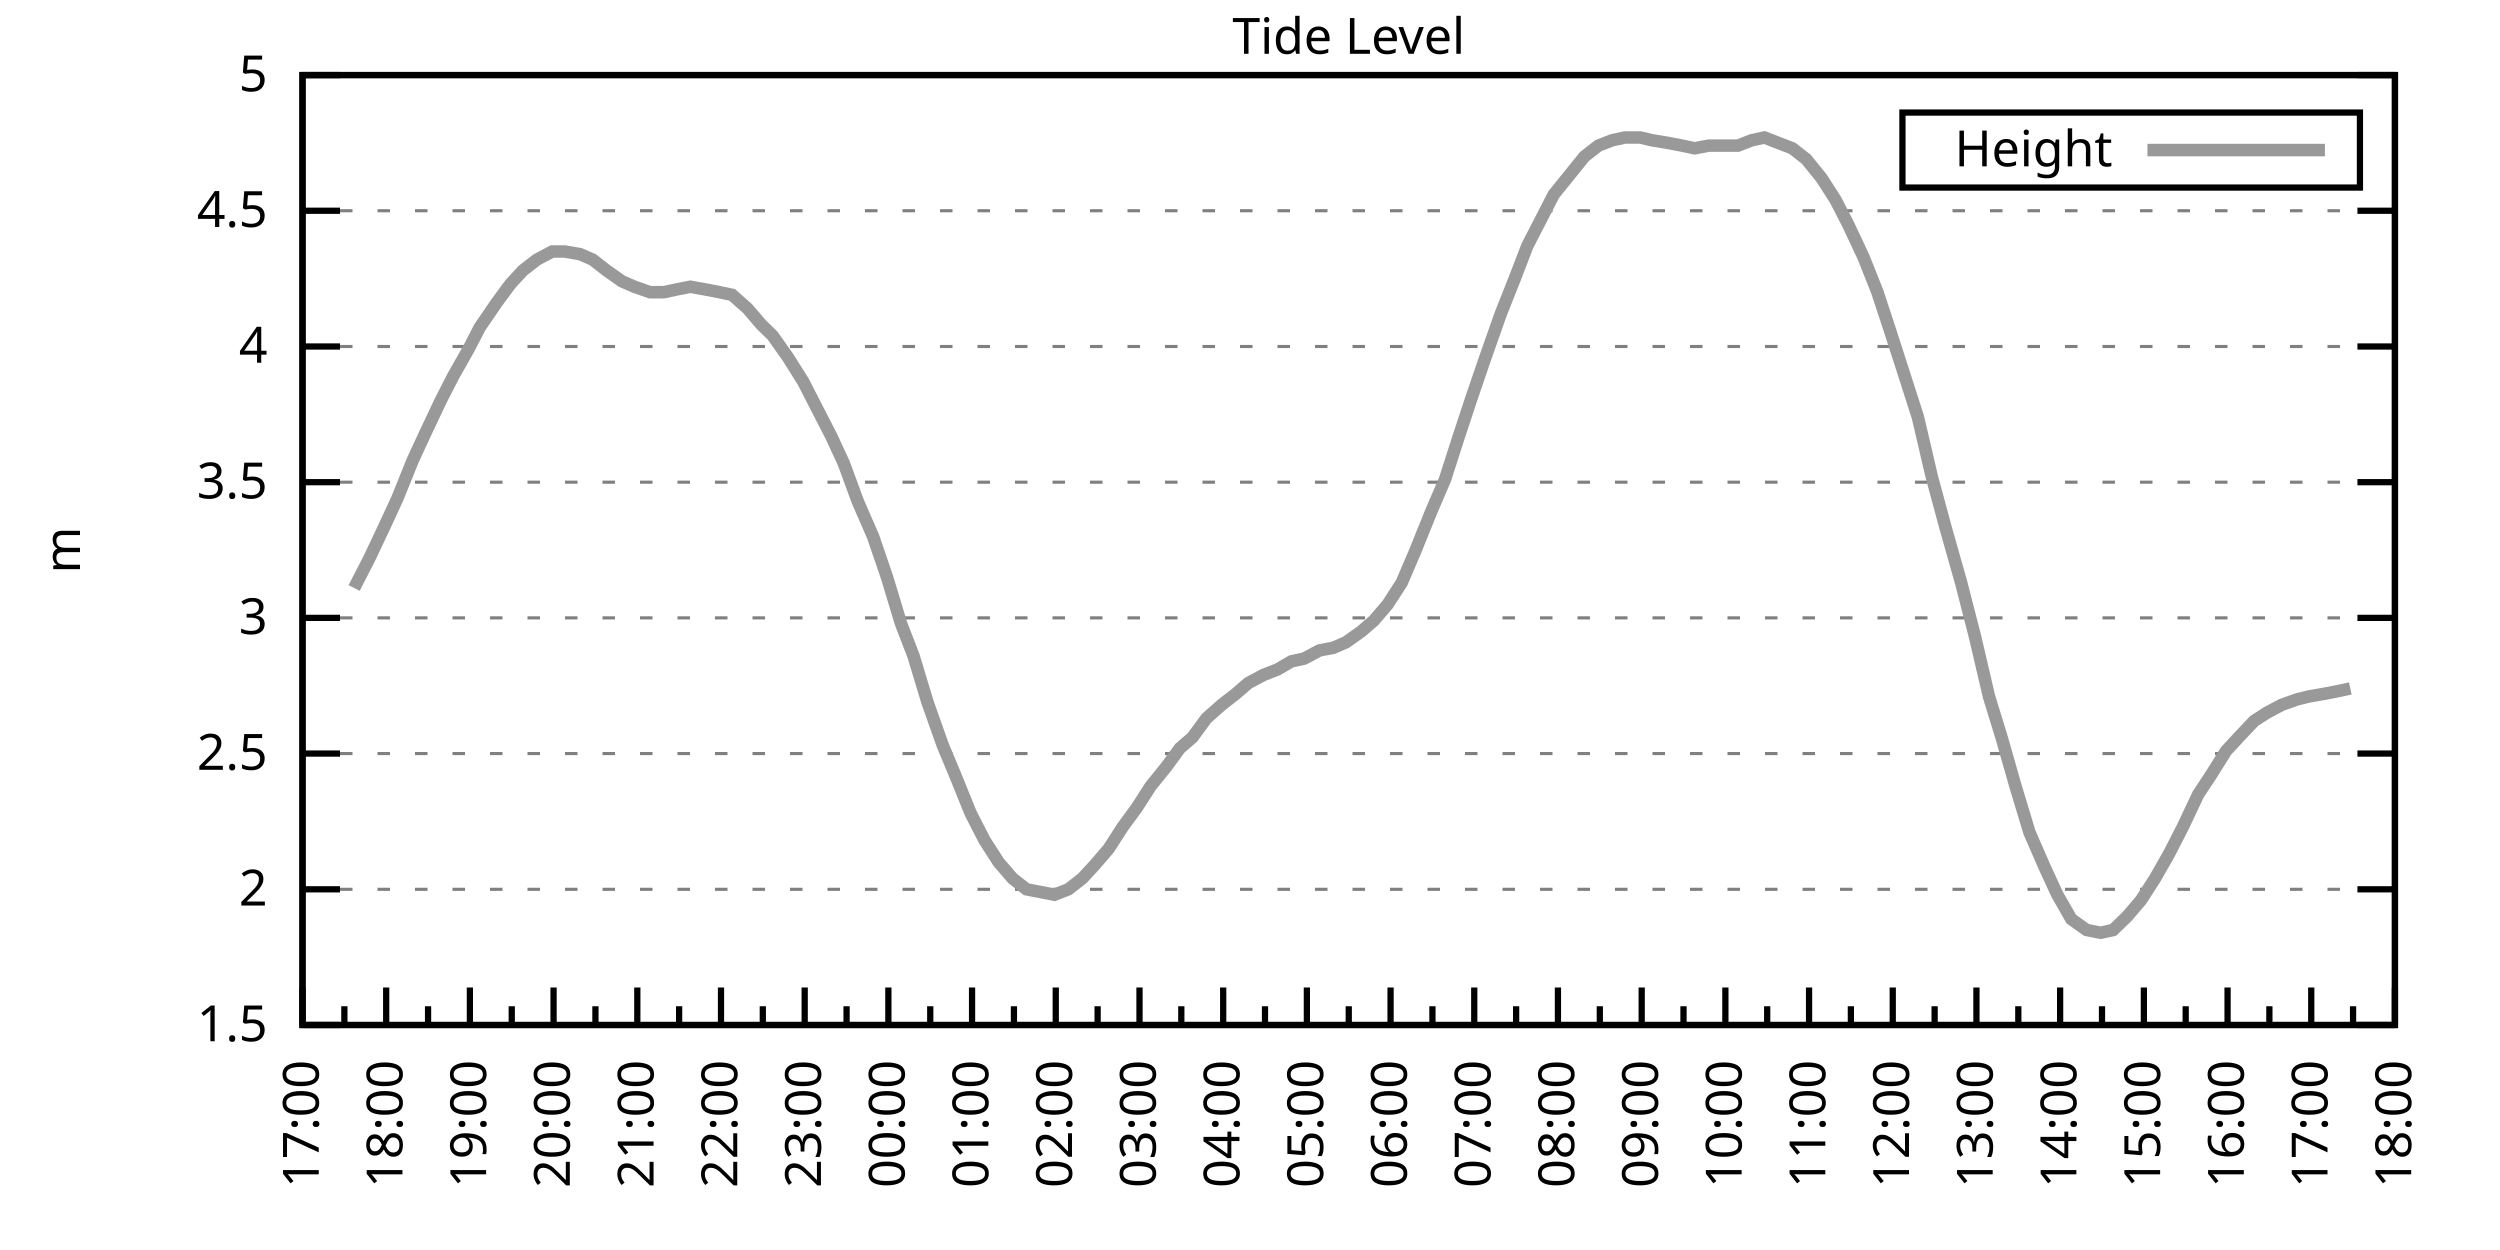
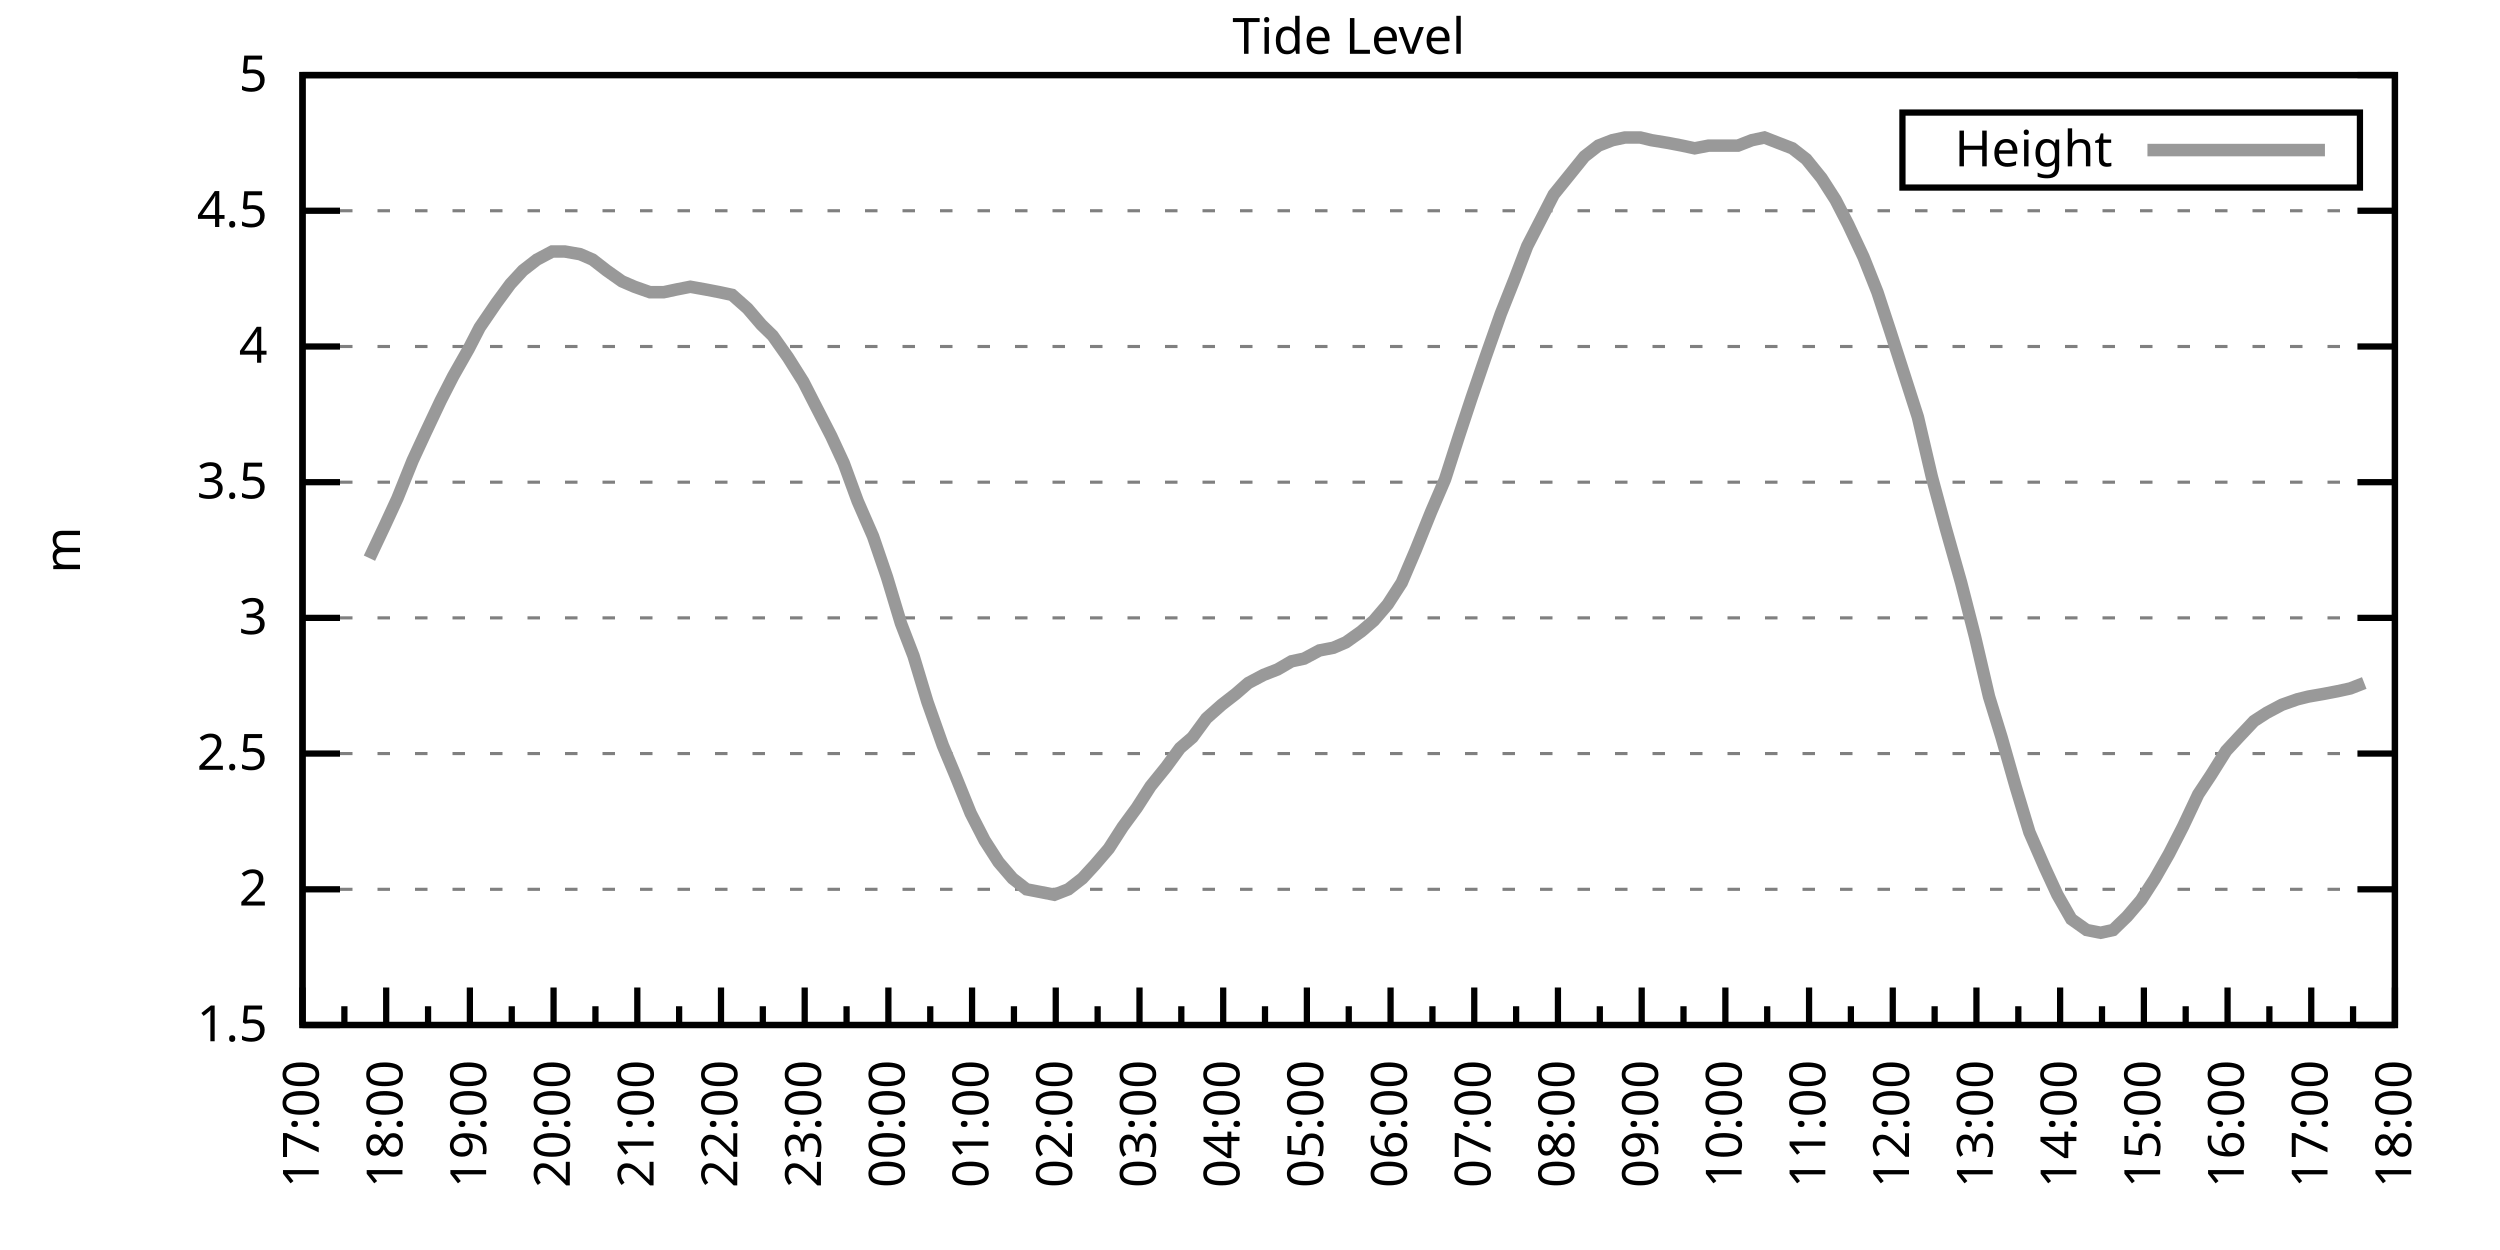
<svg xmlns="http://www.w3.org/2000/svg" xmlns:xlink="http://www.w3.org/1999/xlink" width="400" height="200" viewBox="0 0 400 200">
  <g id="gnuplot_canvas">
    <rect x="0" y="0" width="400" height="200" fill="none" />
    <defs>
      <circle id="gpDot" r="0.5" stroke-width="0.5" stroke="currentColor" />
      <path id="gpPt0" stroke-width="0.333" stroke="currentColor" d="M-1,0 h2 M0,-1 v2" />
      <path id="gpPt1" stroke-width="0.333" stroke="currentColor" d="M-1,-1 L1,1 M1,-1 L-1,1" />
      <path id="gpPt2" stroke-width="0.333" stroke="currentColor" d="M-1,0 L1,0 M0,-1 L0,1 M-1,-1 L1,1 M-1,1 L1,-1" />
      <rect id="gpPt3" stroke-width="0.333" stroke="currentColor" x="-1" y="-1" width="2" height="2" />
      <rect id="gpPt4" stroke-width="0.333" stroke="currentColor" fill="currentColor" x="-1" y="-1" width="2" height="2" />
      <circle id="gpPt5" stroke-width="0.333" stroke="currentColor" cx="0" cy="0" r="1" />
      <use xlink:href="#gpPt5" id="gpPt6" fill="currentColor" stroke="none" />
      <path id="gpPt7" stroke-width="0.333" stroke="currentColor" d="M0,-1.33 L-1.33,0.67 L1.33,0.67 z" />
      <use xlink:href="#gpPt7" id="gpPt8" fill="currentColor" stroke="none" />
      <use xlink:href="#gpPt7" id="gpPt9" stroke="currentColor" transform="rotate(180)" />
      <use xlink:href="#gpPt9" id="gpPt10" fill="currentColor" stroke="none" />
      <use xlink:href="#gpPt3" id="gpPt11" stroke="currentColor" transform="rotate(45)" />
      <use xlink:href="#gpPt11" id="gpPt12" fill="currentColor" stroke="none" />
      <path id="gpPt13" stroke-width="0.333" stroke="currentColor" d="M0,1.330 L1.265,0.411 L0.782,-1.067 L-0.782,-1.076 L-1.265,0.411 z" />
      <use xlink:href="#gpPt13" id="gpPt14" fill="currentColor" stroke="none" />
      <filter id="textbox" filterUnits="objectBoundingBox" x="0" y="0" height="1" width="1">
        <feFlood flood-color="white" flood-opacity="1" result="bgnd" />
        <feComposite in="SourceGraphic" in2="bgnd" operator="atop" />
      </filter>
      <filter id="greybox" filterUnits="objectBoundingBox" x="0" y="0" height="1" width="1">
        <feFlood flood-color="lightgrey" flood-opacity="1" result="grey" />
        <feComposite in="SourceGraphic" in2="grey" operator="atop" />
      </filter>
    </defs>
    <g fill="none" color="white" stroke="currentColor" stroke-width="1.00" stroke-linecap="butt" stroke-linejoin="miter">
</g>
    <g fill="none" color="black" stroke="currentColor" stroke-width="1.00" stroke-linecap="butt" stroke-linejoin="miter">
      <g stroke="none" shape-rendering="crispEdges">
        <polygon fill="rgb(255, 255, 255)" points="48.40,164.00 383.18,164.00 383.18,12.02 48.40,12.02 " />
      </g>
    </g>
    <g fill="none" color="black" stroke="currentColor" stroke-width="1.00" stroke-linecap="butt" stroke-linejoin="miter">
</g>
    <g fill="none" color="black" stroke="black" stroke-width="0.50" stroke-linecap="butt" stroke-linejoin="miter">
</g>
    <g fill="none" color="gray" stroke="currentColor" stroke-width="0.50" stroke-linecap="butt" stroke-linejoin="miter">
      <path stroke="gray" stroke-dasharray="2,4" class="gridline" d="M48.40,164.00 L383.19,164.00  " />
    </g>
    <g fill="none" color="gray" stroke="gray" stroke-width="1.00" stroke-linecap="butt" stroke-linejoin="miter">
</g>
    <g fill="none" color="black" stroke="currentColor" stroke-width="1.00" stroke-linecap="butt" stroke-linejoin="miter">
      <path stroke="black" d="M48.40,164.00 L54.40,164.00 M383.19,164.00 L377.19,164.00  " />
      <g transform="translate(42.80,166.60)" stroke="none" fill="black" font-family="Sans" font-size="8.00" text-anchor="end">
        <text>
          <tspan font-family="Sans"> 1.5</tspan>
        </text>
      </g>
    </g>
    <g fill="none" color="black" stroke="currentColor" stroke-width="1.00" stroke-linecap="butt" stroke-linejoin="miter">
</g>
    <g fill="none" color="black" stroke="black" stroke-width="0.50" stroke-linecap="butt" stroke-linejoin="miter">
</g>
    <g fill="none" color="gray" stroke="currentColor" stroke-width="0.50" stroke-linecap="butt" stroke-linejoin="miter">
      <path stroke="gray" stroke-dasharray="2,4" class="gridline" d="M48.40,142.29 L383.19,142.29  " />
    </g>
    <g fill="none" color="gray" stroke="gray" stroke-width="1.00" stroke-linecap="butt" stroke-linejoin="miter">
</g>
    <g fill="none" color="black" stroke="currentColor" stroke-width="1.00" stroke-linecap="butt" stroke-linejoin="miter">
      <path stroke="black" d="M48.40,142.29 L54.40,142.29 M383.19,142.29 L377.19,142.29  " />
      <g transform="translate(42.80,144.89)" stroke="none" fill="black" font-family="Sans" font-size="8.00" text-anchor="end">
        <text>
          <tspan font-family="Sans"> 2</tspan>
        </text>
      </g>
    </g>
    <g fill="none" color="black" stroke="currentColor" stroke-width="1.00" stroke-linecap="butt" stroke-linejoin="miter">
</g>
    <g fill="none" color="black" stroke="black" stroke-width="0.50" stroke-linecap="butt" stroke-linejoin="miter">
</g>
    <g fill="none" color="gray" stroke="currentColor" stroke-width="0.50" stroke-linecap="butt" stroke-linejoin="miter">
      <path stroke="gray" stroke-dasharray="2,4" class="gridline" d="M48.40,120.57 L383.19,120.57  " />
    </g>
    <g fill="none" color="gray" stroke="gray" stroke-width="1.00" stroke-linecap="butt" stroke-linejoin="miter">
</g>
    <g fill="none" color="black" stroke="currentColor" stroke-width="1.00" stroke-linecap="butt" stroke-linejoin="miter">
      <path stroke="black" d="M48.40,120.57 L54.40,120.57 M383.19,120.57 L377.19,120.57  " />
      <g transform="translate(42.80,123.17)" stroke="none" fill="black" font-family="Sans" font-size="8.00" text-anchor="end">
        <text>
          <tspan font-family="Sans"> 2.5</tspan>
        </text>
      </g>
    </g>
    <g fill="none" color="black" stroke="currentColor" stroke-width="1.00" stroke-linecap="butt" stroke-linejoin="miter">
</g>
    <g fill="none" color="black" stroke="black" stroke-width="0.50" stroke-linecap="butt" stroke-linejoin="miter">
</g>
    <g fill="none" color="gray" stroke="currentColor" stroke-width="0.50" stroke-linecap="butt" stroke-linejoin="miter">
      <path stroke="gray" stroke-dasharray="2,4" class="gridline" d="M48.40,98.86 L383.19,98.86  " />
    </g>
    <g fill="none" color="gray" stroke="gray" stroke-width="1.00" stroke-linecap="butt" stroke-linejoin="miter">
</g>
    <g fill="none" color="black" stroke="currentColor" stroke-width="1.00" stroke-linecap="butt" stroke-linejoin="miter">
      <path stroke="black" d="M48.40,98.86 L54.40,98.86 M383.19,98.86 L377.19,98.86  " />
      <g transform="translate(42.80,101.46)" stroke="none" fill="black" font-family="Sans" font-size="8.00" text-anchor="end">
        <text>
          <tspan font-family="Sans"> 3</tspan>
        </text>
      </g>
    </g>
    <g fill="none" color="black" stroke="currentColor" stroke-width="1.00" stroke-linecap="butt" stroke-linejoin="miter">
</g>
    <g fill="none" color="black" stroke="black" stroke-width="0.50" stroke-linecap="butt" stroke-linejoin="miter">
</g>
    <g fill="none" color="gray" stroke="currentColor" stroke-width="0.50" stroke-linecap="butt" stroke-linejoin="miter">
      <path stroke="gray" stroke-dasharray="2,4" class="gridline" d="M48.40,77.15 L383.19,77.15  " />
    </g>
    <g fill="none" color="gray" stroke="gray" stroke-width="1.00" stroke-linecap="butt" stroke-linejoin="miter">
</g>
    <g fill="none" color="black" stroke="currentColor" stroke-width="1.00" stroke-linecap="butt" stroke-linejoin="miter">
      <path stroke="black" d="M48.40,77.15 L54.40,77.15 M383.19,77.15 L377.19,77.15  " />
      <g transform="translate(42.80,79.75)" stroke="none" fill="black" font-family="Sans" font-size="8.00" text-anchor="end">
        <text>
          <tspan font-family="Sans"> 3.5</tspan>
        </text>
      </g>
    </g>
    <g fill="none" color="black" stroke="currentColor" stroke-width="1.00" stroke-linecap="butt" stroke-linejoin="miter">
</g>
    <g fill="none" color="black" stroke="black" stroke-width="0.50" stroke-linecap="butt" stroke-linejoin="miter">
</g>
    <g fill="none" color="gray" stroke="currentColor" stroke-width="0.50" stroke-linecap="butt" stroke-linejoin="miter">
      <path stroke="gray" stroke-dasharray="2,4" class="gridline" d="M48.40,55.44 L383.19,55.44  " />
    </g>
    <g fill="none" color="gray" stroke="gray" stroke-width="1.00" stroke-linecap="butt" stroke-linejoin="miter">
</g>
    <g fill="none" color="black" stroke="currentColor" stroke-width="1.00" stroke-linecap="butt" stroke-linejoin="miter">
      <path stroke="black" d="M48.40,55.44 L54.40,55.44 M383.19,55.44 L377.19,55.44  " />
      <g transform="translate(42.80,58.04)" stroke="none" fill="black" font-family="Sans" font-size="8.00" text-anchor="end">
        <text>
          <tspan font-family="Sans"> 4</tspan>
        </text>
      </g>
    </g>
    <g fill="none" color="black" stroke="currentColor" stroke-width="1.00" stroke-linecap="butt" stroke-linejoin="miter">
</g>
    <g fill="none" color="black" stroke="black" stroke-width="0.50" stroke-linecap="butt" stroke-linejoin="miter">
</g>
    <g fill="none" color="gray" stroke="currentColor" stroke-width="0.50" stroke-linecap="butt" stroke-linejoin="miter">
      <path stroke="gray" stroke-dasharray="2,4" class="gridline" d="M48.40,33.72 L383.19,33.72  " />
    </g>
    <g fill="none" color="gray" stroke="gray" stroke-width="1.00" stroke-linecap="butt" stroke-linejoin="miter">
</g>
    <g fill="none" color="black" stroke="currentColor" stroke-width="1.00" stroke-linecap="butt" stroke-linejoin="miter">
      <path stroke="black" d="M48.40,33.72 L54.40,33.72 M383.19,33.72 L377.19,33.72  " />
      <g transform="translate(42.80,36.32)" stroke="none" fill="black" font-family="Sans" font-size="8.00" text-anchor="end">
        <text>
          <tspan font-family="Sans"> 4.5</tspan>
        </text>
      </g>
    </g>
    <g fill="none" color="black" stroke="currentColor" stroke-width="1.00" stroke-linecap="butt" stroke-linejoin="miter">
</g>
    <g fill="none" color="black" stroke="black" stroke-width="0.50" stroke-linecap="butt" stroke-linejoin="miter">
</g>
    <g fill="none" color="gray" stroke="currentColor" stroke-width="0.50" stroke-linecap="butt" stroke-linejoin="miter">
      <path stroke="gray" stroke-dasharray="2,4" class="gridline" d="M48.40,12.01 L383.19,12.01  " />
    </g>
    <g fill="none" color="gray" stroke="gray" stroke-width="1.00" stroke-linecap="butt" stroke-linejoin="miter">
</g>
    <g fill="none" color="black" stroke="currentColor" stroke-width="1.00" stroke-linecap="butt" stroke-linejoin="miter">
      <path stroke="black" d="M48.40,12.01 L54.40,12.01 M383.19,12.01 L377.19,12.01  " />
      <g transform="translate(42.80,14.61)" stroke="none" fill="black" font-family="Sans" font-size="8.00" text-anchor="end">
        <text>
          <tspan font-family="Sans"> 5</tspan>
        </text>
      </g>
    </g>
    <g fill="none" color="black" stroke="currentColor" stroke-width="1.00" stroke-linecap="butt" stroke-linejoin="miter">
      <path stroke="black" d="M48.40,164.00 L48.40,158.00  " />
      <g transform="translate(51.00,169.60) rotate(270)" stroke="none" fill="black" font-family="Sans" font-size="8.00" text-anchor="end">
        <text>
          <tspan font-family="Sans">17:00</tspan>
        </text>
      </g>
    </g>
    <g fill="none" color="black" stroke="currentColor" stroke-width="1.00" stroke-linecap="butt" stroke-linejoin="miter">
      <path stroke="black" d="M55.10,164.00 L55.10,161.00 M61.79,164.00 L61.79,158.00  " />
      <g transform="translate(64.39,169.60) rotate(270)" stroke="none" fill="black" font-family="Sans" font-size="8.00" text-anchor="end">
        <text>
          <tspan font-family="Sans">18:00</tspan>
        </text>
      </g>
    </g>
    <g fill="none" color="black" stroke="currentColor" stroke-width="1.00" stroke-linecap="butt" stroke-linejoin="miter">
      <path stroke="black" d="M68.49,164.00 L68.49,161.00 M75.18,164.00 L75.18,158.00  " />
      <g transform="translate(77.78,169.60) rotate(270)" stroke="none" fill="black" font-family="Sans" font-size="8.00" text-anchor="end">
        <text>
          <tspan font-family="Sans">19:00</tspan>
        </text>
      </g>
    </g>
    <g fill="none" color="black" stroke="currentColor" stroke-width="1.00" stroke-linecap="butt" stroke-linejoin="miter">
      <path stroke="black" d="M81.88,164.00 L81.88,161.00 M88.57,164.00 L88.57,158.00  " />
      <g transform="translate(91.17,169.60) rotate(270)" stroke="none" fill="black" font-family="Sans" font-size="8.00" text-anchor="end">
        <text>
          <tspan font-family="Sans">20:00</tspan>
        </text>
      </g>
    </g>
    <g fill="none" color="black" stroke="currentColor" stroke-width="1.00" stroke-linecap="butt" stroke-linejoin="miter">
      <path stroke="black" d="M95.27,164.00 L95.27,161.00 M101.97,164.00 L101.97,158.00  " />
      <g transform="translate(104.57,169.60) rotate(270)" stroke="none" fill="black" font-family="Sans" font-size="8.00" text-anchor="end">
        <text>
          <tspan font-family="Sans">21:00</tspan>
        </text>
      </g>
    </g>
    <g fill="none" color="black" stroke="currentColor" stroke-width="1.00" stroke-linecap="butt" stroke-linejoin="miter">
      <path stroke="black" d="M108.66,164.00 L108.66,161.00 M115.36,164.00 L115.36,158.00  " />
      <g transform="translate(117.96,169.60) rotate(270)" stroke="none" fill="black" font-family="Sans" font-size="8.00" text-anchor="end">
        <text>
          <tspan font-family="Sans">22:00</tspan>
        </text>
      </g>
    </g>
    <g fill="none" color="black" stroke="currentColor" stroke-width="1.00" stroke-linecap="butt" stroke-linejoin="miter">
      <path stroke="black" d="M122.05,164.00 L122.05,161.00 M128.75,164.00 L128.75,158.00  " />
      <g transform="translate(131.35,169.60) rotate(270)" stroke="none" fill="black" font-family="Sans" font-size="8.00" text-anchor="end">
        <text>
          <tspan font-family="Sans">23:00</tspan>
        </text>
      </g>
    </g>
    <g fill="none" color="black" stroke="currentColor" stroke-width="1.00" stroke-linecap="butt" stroke-linejoin="miter">
      <path stroke="black" d="M135.45,164.00 L135.45,161.00 M142.14,164.00 L142.14,158.00  " />
      <g transform="translate(144.74,169.60) rotate(270)" stroke="none" fill="black" font-family="Sans" font-size="8.00" text-anchor="end">
        <text>
          <tspan font-family="Sans">00:00</tspan>
        </text>
      </g>
    </g>
    <g fill="none" color="black" stroke="currentColor" stroke-width="1.00" stroke-linecap="butt" stroke-linejoin="miter">
      <path stroke="black" d="M148.84,164.00 L148.84,161.00 M155.53,164.00 L155.53,158.00  " />
      <g transform="translate(158.13,169.60) rotate(270)" stroke="none" fill="black" font-family="Sans" font-size="8.00" text-anchor="end">
        <text>
          <tspan font-family="Sans">01:00</tspan>
        </text>
      </g>
    </g>
    <g fill="none" color="black" stroke="currentColor" stroke-width="1.00" stroke-linecap="butt" stroke-linejoin="miter">
      <path stroke="black" d="M162.23,164.00 L162.23,161.00 M168.92,164.00 L168.92,158.00  " />
      <g transform="translate(171.52,169.60) rotate(270)" stroke="none" fill="black" font-family="Sans" font-size="8.00" text-anchor="end">
        <text>
          <tspan font-family="Sans">02:00</tspan>
        </text>
      </g>
    </g>
    <g fill="none" color="black" stroke="currentColor" stroke-width="1.00" stroke-linecap="butt" stroke-linejoin="miter">
      <path stroke="black" d="M175.62,164.00 L175.62,161.00 M182.32,164.00 L182.32,158.00  " />
      <g transform="translate(184.92,169.60) rotate(270)" stroke="none" fill="black" font-family="Sans" font-size="8.00" text-anchor="end">
        <text>
          <tspan font-family="Sans">03:00</tspan>
        </text>
      </g>
    </g>
    <g fill="none" color="black" stroke="currentColor" stroke-width="1.00" stroke-linecap="butt" stroke-linejoin="miter">
      <path stroke="black" d="M189.01,164.00 L189.01,161.00 M195.71,164.00 L195.71,158.00  " />
      <g transform="translate(198.31,169.60) rotate(270)" stroke="none" fill="black" font-family="Sans" font-size="8.00" text-anchor="end">
        <text>
          <tspan font-family="Sans">04:00</tspan>
        </text>
      </g>
    </g>
    <g fill="none" color="black" stroke="currentColor" stroke-width="1.00" stroke-linecap="butt" stroke-linejoin="miter">
      <path stroke="black" d="M202.40,164.00 L202.40,161.00 M209.10,164.00 L209.10,158.00  " />
      <g transform="translate(211.70,169.60) rotate(270)" stroke="none" fill="black" font-family="Sans" font-size="8.00" text-anchor="end">
        <text>
          <tspan font-family="Sans">05:00</tspan>
        </text>
      </g>
    </g>
    <g fill="none" color="black" stroke="currentColor" stroke-width="1.00" stroke-linecap="butt" stroke-linejoin="miter">
      <path stroke="black" d="M215.80,164.00 L215.80,161.00 M222.49,164.00 L222.49,158.00  " />
      <g transform="translate(225.09,169.60) rotate(270)" stroke="none" fill="black" font-family="Sans" font-size="8.00" text-anchor="end">
        <text>
          <tspan font-family="Sans">06:00</tspan>
        </text>
      </g>
    </g>
    <g fill="none" color="black" stroke="currentColor" stroke-width="1.00" stroke-linecap="butt" stroke-linejoin="miter">
      <path stroke="black" d="M229.19,164.00 L229.19,161.00 M235.88,164.00 L235.88,158.00  " />
      <g transform="translate(238.48,169.60) rotate(270)" stroke="none" fill="black" font-family="Sans" font-size="8.00" text-anchor="end">
        <text>
          <tspan font-family="Sans">07:00</tspan>
        </text>
      </g>
    </g>
    <g fill="none" color="black" stroke="currentColor" stroke-width="1.00" stroke-linecap="butt" stroke-linejoin="miter">
      <path stroke="black" d="M242.58,164.00 L242.58,161.00 M249.27,164.00 L249.27,158.00  " />
      <g transform="translate(251.87,169.60) rotate(270)" stroke="none" fill="black" font-family="Sans" font-size="8.00" text-anchor="end">
        <text>
          <tspan font-family="Sans">08:00</tspan>
        </text>
      </g>
    </g>
    <g fill="none" color="black" stroke="currentColor" stroke-width="1.00" stroke-linecap="butt" stroke-linejoin="miter">
      <path stroke="black" d="M255.97,164.00 L255.97,161.00 M262.67,164.00 L262.67,158.00  " />
      <g transform="translate(265.27,169.60) rotate(270)" stroke="none" fill="black" font-family="Sans" font-size="8.00" text-anchor="end">
        <text>
          <tspan font-family="Sans">09:00</tspan>
        </text>
      </g>
    </g>
    <g fill="none" color="black" stroke="currentColor" stroke-width="1.00" stroke-linecap="butt" stroke-linejoin="miter">
      <path stroke="black" d="M269.36,164.00 L269.36,161.00 M276.06,164.00 L276.06,158.00  " />
      <g transform="translate(278.66,169.60) rotate(270)" stroke="none" fill="black" font-family="Sans" font-size="8.00" text-anchor="end">
        <text>
          <tspan font-family="Sans">10:00</tspan>
        </text>
      </g>
    </g>
    <g fill="none" color="black" stroke="currentColor" stroke-width="1.00" stroke-linecap="butt" stroke-linejoin="miter">
      <path stroke="black" d="M282.75,164.00 L282.75,161.00 M289.45,164.00 L289.45,158.00  " />
      <g transform="translate(292.05,169.60) rotate(270)" stroke="none" fill="black" font-family="Sans" font-size="8.00" text-anchor="end">
        <text>
          <tspan font-family="Sans">11:00</tspan>
        </text>
      </g>
    </g>
    <g fill="none" color="black" stroke="currentColor" stroke-width="1.00" stroke-linecap="butt" stroke-linejoin="miter">
      <path stroke="black" d="M296.14,164.00 L296.14,161.00 M302.84,164.00 L302.84,158.00  " />
      <g transform="translate(305.44,169.60) rotate(270)" stroke="none" fill="black" font-family="Sans" font-size="8.00" text-anchor="end">
        <text>
          <tspan font-family="Sans">12:00</tspan>
        </text>
      </g>
    </g>
    <g fill="none" color="black" stroke="currentColor" stroke-width="1.00" stroke-linecap="butt" stroke-linejoin="miter">
      <path stroke="black" d="M309.54,164.00 L309.54,161.00 M316.23,164.00 L316.23,158.00  " />
      <g transform="translate(318.83,169.60) rotate(270)" stroke="none" fill="black" font-family="Sans" font-size="8.00" text-anchor="end">
        <text>
          <tspan font-family="Sans">13:00</tspan>
        </text>
      </g>
    </g>
    <g fill="none" color="black" stroke="currentColor" stroke-width="1.00" stroke-linecap="butt" stroke-linejoin="miter">
      <path stroke="black" d="M322.93,164.00 L322.93,161.00 M329.62,164.00 L329.62,158.00  " />
      <g transform="translate(332.22,169.60) rotate(270)" stroke="none" fill="black" font-family="Sans" font-size="8.00" text-anchor="end">
        <text>
          <tspan font-family="Sans">14:00</tspan>
        </text>
      </g>
    </g>
    <g fill="none" color="black" stroke="currentColor" stroke-width="1.00" stroke-linecap="butt" stroke-linejoin="miter">
      <path stroke="black" d="M336.32,164.00 L336.32,161.00 M343.02,164.00 L343.02,158.00  " />
      <g transform="translate(345.62,169.60) rotate(270)" stroke="none" fill="black" font-family="Sans" font-size="8.00" text-anchor="end">
        <text>
          <tspan font-family="Sans">15:00</tspan>
        </text>
      </g>
    </g>
    <g fill="none" color="black" stroke="currentColor" stroke-width="1.00" stroke-linecap="butt" stroke-linejoin="miter">
      <path stroke="black" d="M349.71,164.00 L349.71,161.00 M356.41,164.00 L356.41,158.00  " />
      <g transform="translate(359.01,169.60) rotate(270)" stroke="none" fill="black" font-family="Sans" font-size="8.00" text-anchor="end">
        <text>
          <tspan font-family="Sans">16:00</tspan>
        </text>
      </g>
    </g>
    <g fill="none" color="black" stroke="currentColor" stroke-width="1.00" stroke-linecap="butt" stroke-linejoin="miter">
      <path stroke="black" d="M363.10,164.00 L363.10,161.00 M369.80,164.00 L369.80,158.00  " />
      <g transform="translate(372.40,169.60) rotate(270)" stroke="none" fill="black" font-family="Sans" font-size="8.00" text-anchor="end">
        <text>
          <tspan font-family="Sans">17:00</tspan>
        </text>
      </g>
    </g>
    <g fill="none" color="black" stroke="currentColor" stroke-width="1.00" stroke-linecap="butt" stroke-linejoin="miter">
      <path stroke="black" d="M376.49,164.00 L376.49,161.00 M383.19,164.00 L383.19,158.00  " />
      <g transform="translate(385.79,169.60) rotate(270)" stroke="none" fill="black" font-family="Sans" font-size="8.00" text-anchor="end">
        <text>
          <tspan font-family="Sans">18:00</tspan>
        </text>
      </g>
    </g>
    <g fill="none" color="black" stroke="currentColor" stroke-width="1.00" stroke-linecap="butt" stroke-linejoin="miter">
</g>
    <g fill="none" color="black" stroke="currentColor" stroke-width="1.00" stroke-linecap="butt" stroke-linejoin="miter">
      <path stroke="black" d="M48.40,12.01 L48.40,164.00 L383.19,164.00 L383.19,12.01 L48.40,12.01 Z  " />
    </g>
    <g fill="none" color="black" stroke="currentColor" stroke-width="1.00" stroke-linecap="butt" stroke-linejoin="miter">
      <g transform="translate(12.80,88.01) rotate(270)" stroke="none" fill="black" font-family="Sans" font-size="8.00" text-anchor="middle">
        <text>
          <tspan font-family="Sans">m</tspan>
        </text>
      </g>
    </g>
    <g fill="none" color="black" stroke="currentColor" stroke-width="1.00" stroke-linecap="butt" stroke-linejoin="miter">
</g>
    <g fill="none" color="black" stroke="currentColor" stroke-width="1.00" stroke-linecap="butt" stroke-linejoin="miter">
      <path stroke="black" d="M304.39,30.01 L304.39,18.01 L377.59,18.01 L377.59,30.01 L304.39,30.01 Z  " />
    </g>
    <g id="Tide_level_plot_1">
      <g fill="none" color="white" stroke="black" stroke-width="2.00" stroke-linecap="butt" stroke-linejoin="miter">
</g>
      <g fill="none" color="black" stroke="currentColor" stroke-width="2.00" stroke-linecap="butt" stroke-linejoin="miter">
        <g transform="translate(337.99,26.61)" stroke="none" fill="black" font-family="Sans" font-size="8.00" text-anchor="end">
          <text>
            <tspan font-family="Sans">Height</tspan>
          </text>
        </g>
      </g>
      <g fill="none" color="black" stroke="currentColor" stroke-width="2.00" stroke-linecap="butt" stroke-linejoin="miter">
-         <path stroke="rgb(153, 153, 153)" d="M343.59,24.01 L371.99,24.01 M56.66,94.08 L59.11,89.31 L61.57,84.10 L63.58,79.75 L66.03,73.67 L68.04,69.33   L70.50,64.12 L72.50,60.21 L74.96,55.87 L76.75,52.40 L79.42,48.49 L81.66,45.45 L83.66,43.28 L85.90,41.54   L88.35,40.24 L90.36,40.24 L92.82,40.67 L94.82,41.54 L97.06,43.28 L99.51,45.01 L101.52,45.88 L103.98,46.75   L106.21,46.75 L108.22,46.32 L110.45,45.88 L112.90,46.32 L115.13,46.75 L117.14,47.18 L119.60,49.36 L121.83,51.96   L123.62,53.70 L126.07,57.17 L128.53,61.08 L130.31,64.56 L132.99,69.77 L135.00,74.11 L137.23,80.19 L139.69,85.83   L141.92,92.35 L144.15,99.73 L146.16,104.94 L148.39,112.32 L150.85,119.27 L152.85,124.05 L155.31,130.13 L157.54,134.47   L159.77,137.94 L162.01,140.55 L164.24,142.29 L166.47,142.72 L168.70,143.16 L170.93,142.29 L173.17,140.55 L175.17,138.38   L177.41,135.77 L179.64,132.30 L181.87,129.26 L184.10,125.79 L186.56,122.75 L188.79,119.71 L190.80,117.97 L193.03,114.93   L195.48,112.76 L197.72,111.02 L199.73,109.28 L202.18,107.98 L204.41,107.11 L206.64,105.81 L208.65,105.38 L211.11,104.07   L213.34,103.64 L215.35,102.77 L217.80,101.03 L219.81,99.30 L222.04,96.69 L224.28,93.22 L226.51,88.00 L228.96,81.93   L231.20,76.71 L233.43,69.77 L235.44,63.69 L237.67,57.17 L240.12,50.22 L242.36,44.58 L244.36,39.37 L246.82,34.59   L248.60,31.12 L251.06,28.08 L253.51,25.04 L255.75,23.30 L257.98,22.43 L259.99,22.00 L262.44,22.00 L264.23,22.43   L266.91,22.87 L269.14,23.30 L271.15,23.73 L273.38,23.30 L275.61,23.30 L278.07,23.30 L280.30,22.43 L282.31,22.00   L284.54,22.87 L286.77,23.73 L289.00,25.47 L291.46,28.51 L293.69,31.99 L295.70,35.89 L298.15,41.11 L300.39,46.75   L302.39,52.83 L304.63,59.78 L306.86,66.73 L309.09,76.28 L311.32,84.53 L313.78,93.22 L316.01,101.90 L318.24,111.45   L320.25,117.97 L322.48,125.79 L324.71,133.17 L327.17,138.81 L329.18,143.16 L331.41,147.06 L333.86,148.80 L336.10,149.24   L338.10,148.80 L340.34,146.63 L342.57,144.02 L344.80,140.55 L347.03,136.64 L349.26,132.30 L351.72,127.09 L353.73,124.05   L356.18,120.14 L358.19,117.97 L360.65,115.36 L362.66,114.06 L365.11,112.76 L367.57,111.89 L369.35,111.45 L371.81,111.02   L374.04,110.59 L376.05,110.15  " />
+         <path stroke="rgb(153, 153, 153)" d="M343.59,24.01 L371.99,24.01 M59.11,89.31 L61.57,84.10 L63.58,79.75 L66.03,73.67 L68.04,69.33 L70.50,64.12   L72.50,60.21 L74.96,55.87 L76.75,52.40 L79.42,48.49 L81.66,45.45 L83.66,43.28 L85.90,41.54 L88.35,40.24   L90.36,40.24 L92.82,40.67 L94.82,41.54 L97.06,43.28 L99.51,45.01 L101.52,45.88 L103.98,46.75 L106.21,46.75   L108.22,46.32 L110.45,45.88 L112.90,46.32 L115.13,46.75 L117.14,47.18 L119.60,49.36 L121.83,51.96 L123.62,53.70   L126.07,57.17 L128.53,61.08 L130.31,64.56 L132.99,69.77 L135.00,74.11 L137.23,80.19 L139.69,85.83 L141.92,92.35   L144.15,99.73 L146.16,104.94 L148.39,112.32 L150.85,119.27 L152.85,124.05 L155.31,130.13 L157.54,134.47 L159.77,137.94   L162.01,140.55 L164.24,142.29 L166.47,142.72 L168.70,143.16 L170.93,142.29 L173.17,140.55 L175.17,138.38 L177.41,135.77   L179.64,132.30 L181.87,129.26 L184.10,125.79 L186.56,122.75 L188.79,119.71 L190.80,117.97 L193.03,114.93 L195.48,112.76   L197.72,111.02 L199.73,109.28 L202.18,107.98 L204.41,107.11 L206.64,105.81 L208.65,105.38 L211.11,104.07 L213.34,103.64   L215.35,102.77 L217.80,101.03 L219.81,99.30 L222.04,96.69 L224.28,93.22 L226.51,88.00 L228.96,81.93 L231.20,76.71   L233.43,69.77 L235.44,63.69 L237.67,57.17 L240.12,50.22 L242.36,44.58 L244.36,39.37 L246.82,34.59 L248.60,31.12   L251.06,28.08 L253.51,25.04 L255.75,23.30 L257.98,22.43 L259.99,22.00 L262.44,22.00 L264.23,22.43 L266.91,22.87   L269.14,23.30 L271.15,23.73 L273.38,23.30 L275.61,23.30 L278.07,23.30 L280.30,22.43 L282.31,22.00 L284.54,22.87   L286.77,23.73 L289.00,25.47 L291.46,28.51 L293.69,31.99 L295.70,35.89 L298.15,41.11 L300.39,46.75 L302.39,52.83   L304.63,59.78 L306.86,66.73 L309.09,76.28 L311.32,84.53 L313.78,93.22 L316.01,101.90 L318.24,111.45 L320.25,117.97   L322.48,125.79 L324.71,133.17 L327.17,138.81 L329.18,143.16 L331.41,147.06 L333.86,148.80 L336.10,149.24 L338.10,148.80   L340.34,146.63 L342.57,144.02 L344.80,140.55 L347.03,136.64 L349.26,132.30 L351.72,127.09 L353.73,124.05 L356.18,120.14   L358.19,117.97 L360.65,115.36 L362.66,114.06 L365.11,112.76 L367.57,111.89 L369.35,111.45 L371.81,111.02 L374.04,110.59   L376.05,110.15 L378.28,109.28  " />
      </g>
    </g>
    <g fill="none" color="black" stroke="currentColor" stroke-width="2.00" stroke-linecap="butt" stroke-linejoin="miter">
</g>
    <g fill="none" color="black" stroke="black" stroke-width="1.00" stroke-linecap="butt" stroke-linejoin="miter">
</g>
    <g fill="none" color="black" stroke="currentColor" stroke-width="1.00" stroke-linecap="butt" stroke-linejoin="miter">
      <path stroke="black" d="M48.40,12.01 L48.40,164.00 L383.19,164.00 L383.19,12.01 L48.40,12.01 Z  " />
    </g>
    <g fill="none" color="black" stroke="currentColor" stroke-width="1.00" stroke-linecap="butt" stroke-linejoin="miter">
      <g transform="translate(215.79,8.61)" stroke="none" fill="black" font-family="Sans" font-size="8.00" text-anchor="middle">
        <text>
          <tspan font-family="Sans">Tide Level</tspan>
        </text>
      </g>
    </g>
    <g fill="none" color="black" stroke="currentColor" stroke-width="1.00" stroke-linecap="butt" stroke-linejoin="miter">
</g>
  </g>
</svg>
